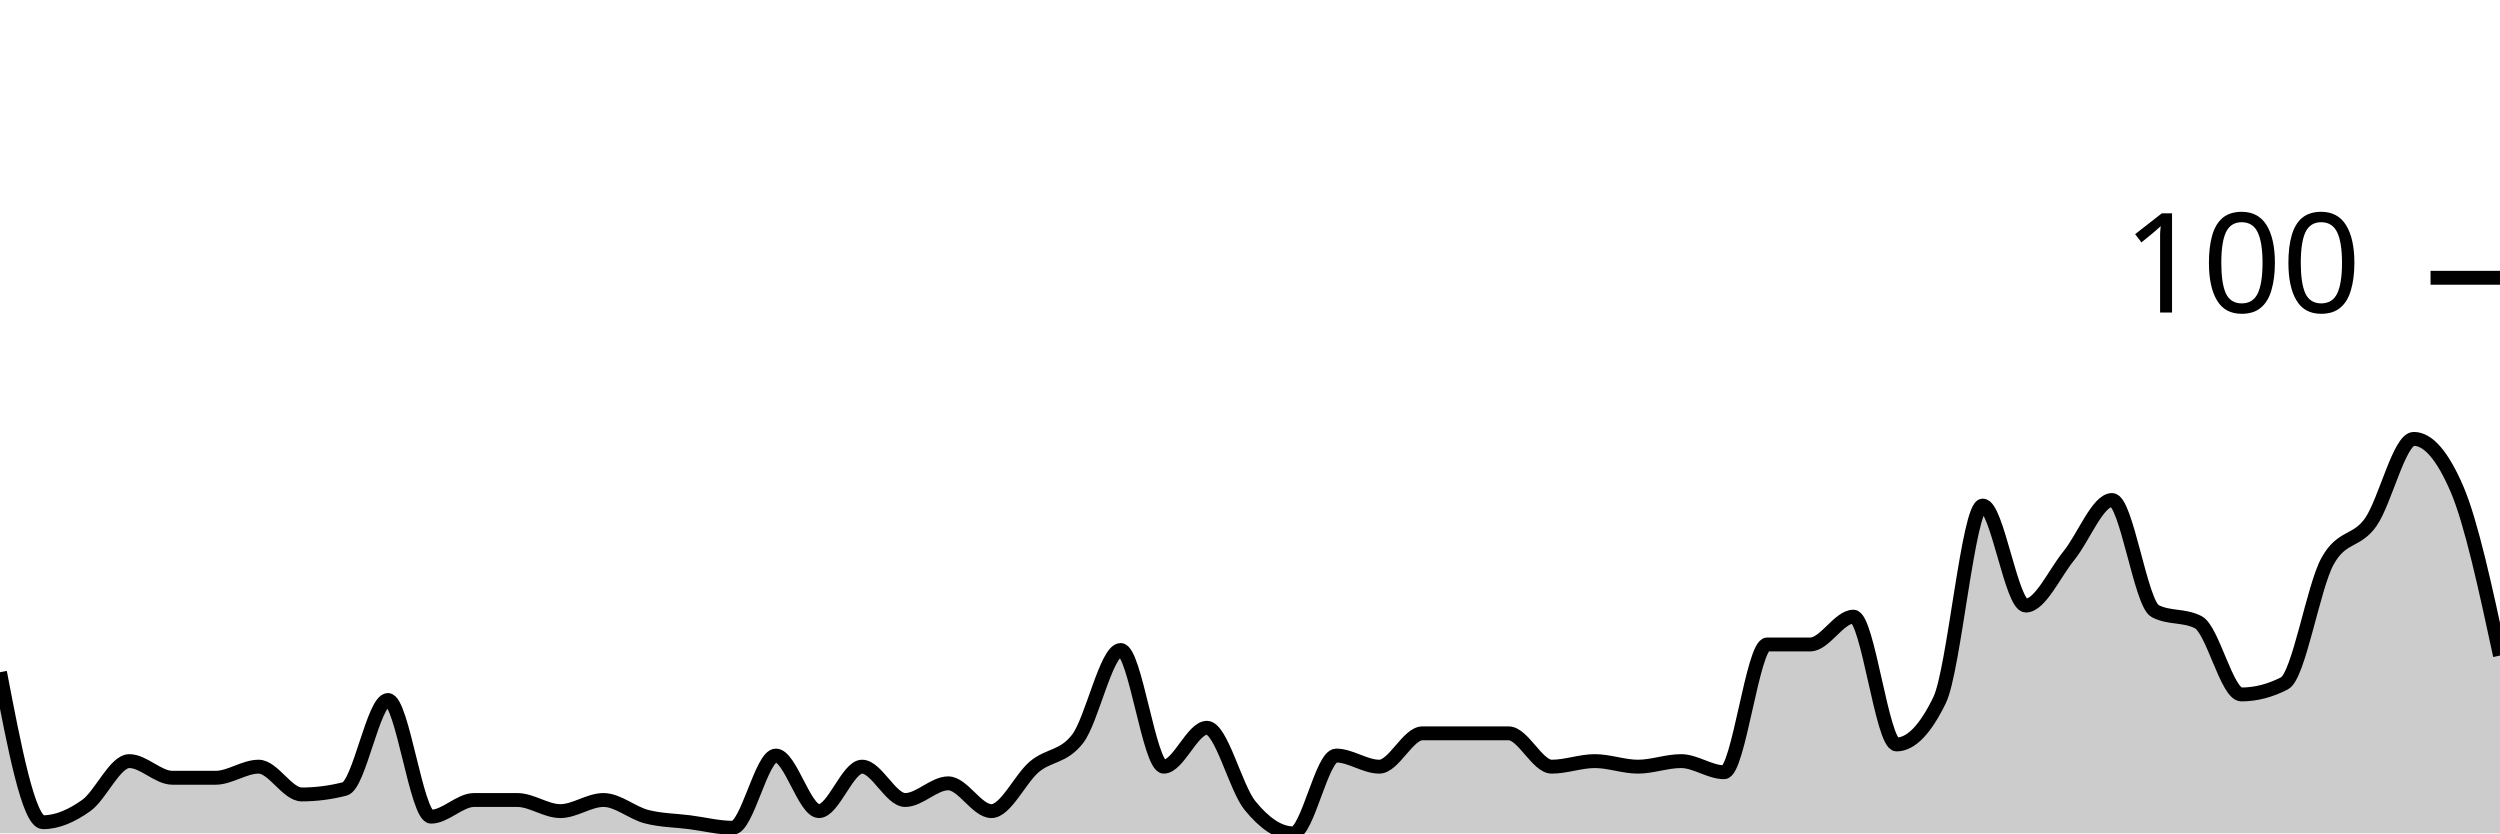
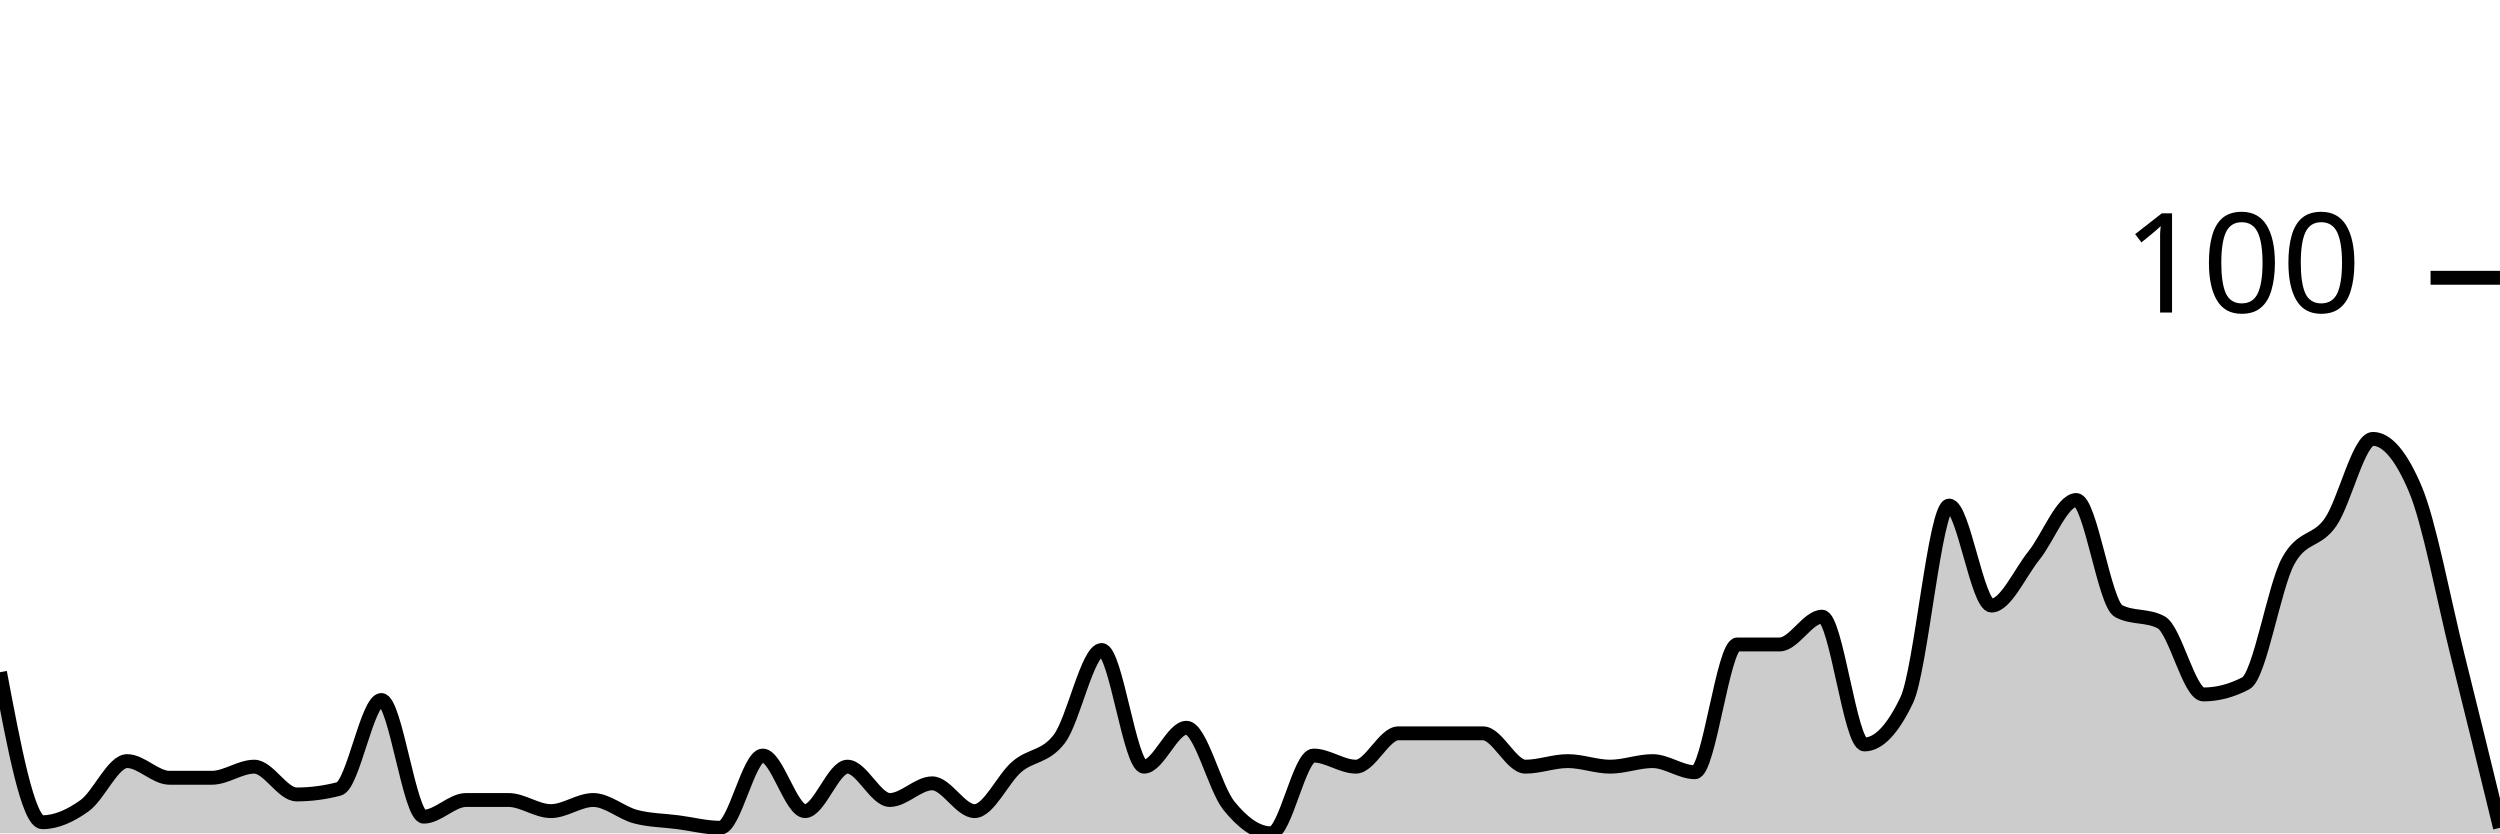
<svg xmlns="http://www.w3.org/2000/svg" viewBox="0 0 180 60">
  <g transform="translate(0,20)">
-     <path class="area" fill="rgba(0, 0, 0, 0.2)" d="M0,28.4C1.034,33.8,2.069,39.2,3.103,39.2C4.138,39.2,5.172,38.733,6.207,38C7.241,37.267,8.276,34.8,9.31,34.8C10.345,34.8,11.379,36,12.414,36C13.448,36,14.483,36,15.517,36C16.552,36,17.586,35.2,18.621,35.2C19.655,35.2,20.69,37.2,21.724,37.2C22.759,37.2,23.793,37.067,24.828,36.8C25.862,36.533,26.897,30.4,27.931,30.4C28.966,30.4,30,38.8,31.034,38.8C32.069,38.8,33.103,37.6,34.138,37.6C35.172,37.6,36.207,37.6,37.241,37.6C38.276,37.6,39.31,38.4,40.345,38.4C41.379,38.4,42.414,37.6,43.448,37.6C44.483,37.6,45.517,38.533,46.552,38.8C47.586,39.067,48.621,39.067,49.655,39.2C50.69,39.333,51.724,39.6,52.759,39.6C53.793,39.6,54.828,34.4,55.862,34.4C56.897,34.4,57.931,38.4,58.966,38.4C60,38.4,61.034,35.2,62.069,35.2C63.103,35.2,64.138,37.6,65.172,37.6C66.207,37.6,67.241,36.4,68.276,36.4C69.31,36.4,70.345,38.4,71.379,38.4C72.414,38.4,73.448,36.067,74.483,35.2C75.517,34.333,76.552,34.533,77.586,33.2C78.621,31.867,79.655,26.8,80.69,26.8C81.724,26.8,82.759,35.2,83.793,35.2C84.828,35.2,85.862,32.4,86.897,32.4C87.931,32.4,88.966,36.733,90,38C91.034,39.267,92.069,40,93.103,40C94.138,40,95.172,34.4,96.207,34.4C97.241,34.4,98.276,35.2,99.31,35.2C100.345,35.2,101.379,32.8,102.414,32.8C103.448,32.8,104.483,32.8,105.517,32.8C106.552,32.8,107.586,32.8,108.621,32.8C109.655,32.8,110.69,35.2,111.724,35.2C112.759,35.2,113.793,34.8,114.828,34.8C115.862,34.8,116.897,35.2,117.931,35.2C118.966,35.2,120,34.8,121.034,34.8C122.069,34.8,123.103,35.6,124.138,35.6C125.172,35.6,126.207,26.4,127.241,26.4C128.276,26.4,129.31,26.4,130.345,26.4C131.379,26.4,132.414,24.4,133.448,24.4C134.483,24.4,135.517,33.6,136.552,33.6C137.586,33.6,138.621,32.533,139.655,30.4C140.69,28.267,141.724,16.4,142.759,16.4C143.793,16.4,144.828,23.6,145.862,23.6C146.897,23.6,147.931,21.267,148.966,20C150,18.733,151.034,16,152.069,16C153.103,16,154.138,23.467,155.172,24C156.207,24.533,157.241,24.267,158.276,24.8C159.31,25.333,160.345,30,161.379,30C162.414,30,163.448,29.733,164.483,29.2C165.517,28.667,166.552,22.267,167.586,20.4C168.621,18.533,169.655,19.067,170.69,17.6C171.724,16.133,172.759,11.6,173.793,11.6C174.828,11.6,175.862,12.8,176.897,15.2C177.931,17.6,178.966,22.4,180,27.2L180,40C178.966,40,177.931,40,176.897,40C175.862,40,174.828,40,173.793,40C172.759,40,171.724,40,170.69,40C169.655,40,168.621,40,167.586,40C166.552,40,165.517,40,164.483,40C163.448,40,162.414,40,161.379,40C160.345,40,159.31,40,158.276,40C157.241,40,156.207,40,155.172,40C154.138,40,153.103,40,152.069,40C151.034,40,150,40,148.966,40C147.931,40,146.897,40,145.862,40C144.828,40,143.793,40,142.759,40C141.724,40,140.69,40,139.655,40C138.621,40,137.586,40,136.552,40C135.517,40,134.483,40,133.448,40C132.414,40,131.379,40,130.345,40C129.31,40,128.276,40,127.241,40C126.207,40,125.172,40,124.138,40C123.103,40,122.069,40,121.034,40C120,40,118.966,40,117.931,40C116.897,40,115.862,40,114.828,40C113.793,40,112.759,40,111.724,40C110.69,40,109.655,40,108.621,40C107.586,40,106.552,40,105.517,40C104.483,40,103.448,40,102.414,40C101.379,40,100.345,40,99.31,40C98.276,40,97.241,40,96.207,40C95.172,40,94.138,40,93.103,40C92.069,40,91.034,40,90,40C88.966,40,87.931,40,86.897,40C85.862,40,84.828,40,83.793,40C82.759,40,81.724,40,80.69,40C79.655,40,78.621,40,77.586,40C76.552,40,75.517,40,74.483,40C73.448,40,72.414,40,71.379,40C70.345,40,69.31,40,68.276,40C67.241,40,66.207,40,65.172,40C64.138,40,63.103,40,62.069,40C61.034,40,60,40,58.966,40C57.931,40,56.897,40,55.862,40C54.828,40,53.793,40,52.759,40C51.724,40,50.69,40,49.655,40C48.621,40,47.586,40,46.552,40C45.517,40,44.483,40,43.448,40C42.414,40,41.379,40,40.345,40C39.31,40,38.276,40,37.241,40C36.207,40,35.172,40,34.138,40C33.103,40,32.069,40,31.034,40C30,40,28.966,40,27.931,40C26.897,40,25.862,40,24.828,40C23.793,40,22.759,40,21.724,40C20.69,40,19.655,40,18.621,40C17.586,40,16.552,40,15.517,40C14.483,40,13.448,40,12.414,40C11.379,40,10.345,40,9.31,40C8.276,40,7.241,40,6.207,40C5.172,40,4.138,40,3.103,40C2.069,40,1.034,40,0,40Z" />
-     <path class="line" stroke="black" fill="none" d="M0,28.4C1.034,33.8,2.069,39.2,3.103,39.2C4.138,39.2,5.172,38.733,6.207,38C7.241,37.267,8.276,34.8,9.31,34.8C10.345,34.8,11.379,36,12.414,36C13.448,36,14.483,36,15.517,36C16.552,36,17.586,35.2,18.621,35.2C19.655,35.2,20.69,37.2,21.724,37.2C22.759,37.2,23.793,37.067,24.828,36.8C25.862,36.533,26.897,30.4,27.931,30.4C28.966,30.4,30,38.8,31.034,38.8C32.069,38.8,33.103,37.6,34.138,37.6C35.172,37.6,36.207,37.6,37.241,37.6C38.276,37.6,39.31,38.4,40.345,38.4C41.379,38.4,42.414,37.6,43.448,37.6C44.483,37.6,45.517,38.533,46.552,38.8C47.586,39.067,48.621,39.067,49.655,39.2C50.69,39.333,51.724,39.6,52.759,39.6C53.793,39.6,54.828,34.4,55.862,34.4C56.897,34.4,57.931,38.4,58.966,38.4C60,38.4,61.034,35.2,62.069,35.2C63.103,35.2,64.138,37.6,65.172,37.6C66.207,37.6,67.241,36.4,68.276,36.4C69.31,36.4,70.345,38.4,71.379,38.4C72.414,38.4,73.448,36.067,74.483,35.2C75.517,34.333,76.552,34.533,77.586,33.2C78.621,31.867,79.655,26.8,80.69,26.8C81.724,26.8,82.759,35.2,83.793,35.2C84.828,35.2,85.862,32.4,86.897,32.4C87.931,32.4,88.966,36.733,90,38C91.034,39.267,92.069,40,93.103,40C94.138,40,95.172,34.4,96.207,34.4C97.241,34.4,98.276,35.2,99.31,35.2C100.345,35.2,101.379,32.8,102.414,32.8C103.448,32.8,104.483,32.8,105.517,32.8C106.552,32.8,107.586,32.8,108.621,32.8C109.655,32.8,110.69,35.2,111.724,35.2C112.759,35.2,113.793,34.8,114.828,34.8C115.862,34.8,116.897,35.2,117.931,35.2C118.966,35.2,120,34.8,121.034,34.8C122.069,34.8,123.103,35.6,124.138,35.6C125.172,35.6,126.207,26.4,127.241,26.4C128.276,26.4,129.31,26.4,130.345,26.4C131.379,26.4,132.414,24.4,133.448,24.4C134.483,24.4,135.517,33.6,136.552,33.6C137.586,33.6,138.621,32.533,139.655,30.4C140.69,28.267,141.724,16.4,142.759,16.4C143.793,16.4,144.828,23.6,145.862,23.6C146.897,23.6,147.931,21.267,148.966,20C150,18.733,151.034,16,152.069,16C153.103,16,154.138,23.467,155.172,24C156.207,24.533,157.241,24.267,158.276,24.8C159.31,25.333,160.345,30,161.379,30C162.414,30,163.448,29.733,164.483,29.2C165.517,28.667,166.552,22.267,167.586,20.4C168.621,18.533,169.655,19.067,170.69,17.6C171.724,16.133,172.759,11.6,173.793,11.6C174.828,11.6,175.862,12.8,176.897,15.2C177.931,17.6,178.966,22.4,180,27.2" />
+     <path class="area" fill="rgba(0, 0, 0, 0.2)" d="M0,28.4C1.017,33.8,2.034,39.2,3.051,39.2C4.068,39.2,5.085,38.733,6.102,38C7.119,37.267,8.136,34.8,9.153,34.8C10.169,34.8,11.186,36,12.203,36C13.22,36,14.237,36,15.254,36C16.271,36,17.288,35.2,18.305,35.2C19.322,35.2,20.339,37.2,21.356,37.2C22.373,37.2,23.39,37.067,24.407,36.8C25.424,36.533,26.441,30.4,27.458,30.4C28.475,30.4,29.492,38.8,30.508,38.8C31.525,38.8,32.542,37.6,33.559,37.6C34.576,37.6,35.593,37.6,36.61,37.6C37.627,37.6,38.644,38.4,39.661,38.4C40.678,38.4,41.695,37.6,42.712,37.6C43.729,37.6,44.746,38.533,45.763,38.8C46.78,39.067,47.797,39.067,48.814,39.2C49.831,39.333,50.847,39.6,51.864,39.6C52.881,39.6,53.898,34.4,54.915,34.4C55.932,34.4,56.949,38.4,57.966,38.4C58.983,38.4,60,35.2,61.017,35.2C62.034,35.2,63.051,37.6,64.068,37.6C65.085,37.6,66.102,36.4,67.119,36.4C68.136,36.4,69.153,38.4,70.169,38.4C71.186,38.4,72.203,36.067,73.22,35.2C74.237,34.333,75.254,34.533,76.271,33.2C77.288,31.867,78.305,26.8,79.322,26.8C80.339,26.8,81.356,35.2,82.373,35.2C83.39,35.2,84.407,32.4,85.424,32.4C86.441,32.4,87.458,36.733,88.475,38C89.492,39.267,90.508,40,91.525,40C92.542,40,93.559,34.4,94.576,34.4C95.593,34.4,96.61,35.2,97.627,35.2C98.644,35.2,99.661,32.8,100.678,32.8C101.695,32.8,102.712,32.8,103.729,32.8C104.746,32.8,105.763,32.8,106.78,32.8C107.797,32.8,108.814,35.2,109.831,35.2C110.847,35.2,111.864,34.8,112.881,34.8C113.898,34.8,114.915,35.2,115.932,35.2C116.949,35.2,117.966,34.8,118.983,34.8C120,34.8,121.017,35.6,122.034,35.6C123.051,35.6,124.068,26.4,125.085,26.4C126.102,26.4,127.119,26.4,128.136,26.4C129.153,26.4,130.169,24.4,131.186,24.4C132.203,24.4,133.22,33.6,134.237,33.6C135.254,33.6,136.271,32.533,137.288,30.4C138.305,28.267,139.322,16.4,140.339,16.4C141.356,16.4,142.373,23.6,143.39,23.6C144.407,23.6,145.424,21.267,146.441,20C147.458,18.733,148.475,16,149.492,16C150.508,16,151.525,23.467,152.542,24C153.559,24.533,154.576,24.267,155.593,24.8C156.61,25.333,157.627,30,158.644,30C159.661,30,160.678,29.733,161.695,29.2C162.712,28.667,163.729,22.267,164.746,20.4C165.763,18.533,166.78,19.067,167.797,17.6C168.814,16.133,169.831,11.6,170.847,11.6C171.864,11.6,172.881,12.8,173.898,15.2C174.915,17.6,175.932,23.133,176.949,27.2C177.966,31.267,178.983,35.433,180,39.6L180,40C178.983,40,177.966,40,176.949,40C175.932,40,174.915,40,173.898,40C172.881,40,171.864,40,170.847,40C169.831,40,168.814,40,167.797,40C166.78,40,165.763,40,164.746,40C163.729,40,162.712,40,161.695,40C160.678,40,159.661,40,158.644,40C157.627,40,156.61,40,155.593,40C154.576,40,153.559,40,152.542,40C151.525,40,150.508,40,149.492,40C148.475,40,147.458,40,146.441,40C145.424,40,144.407,40,143.39,40C142.373,40,141.356,40,140.339,40C139.322,40,138.305,40,137.288,40C136.271,40,135.254,40,134.237,40C133.22,40,132.203,40,131.186,40C130.169,40,129.153,40,128.136,40C127.119,40,126.102,40,125.085,40C124.068,40,123.051,40,122.034,40C121.017,40,120,40,118.983,40C117.966,40,116.949,40,115.932,40C114.915,40,113.898,40,112.881,40C111.864,40,110.847,40,109.831,40C108.814,40,107.797,40,106.78,40C105.763,40,104.746,40,103.729,40C102.712,40,101.695,40,100.678,40C99.661,40,98.644,40,97.627,40C96.61,40,95.593,40,94.576,40C93.559,40,92.542,40,91.525,40C90.508,40,89.492,40,88.475,40C87.458,40,86.441,40,85.424,40C84.407,40,83.39,40,82.373,40C81.356,40,80.339,40,79.322,40C78.305,40,77.288,40,76.271,40C75.254,40,74.237,40,73.22,40C72.203,40,71.186,40,70.169,40C69.153,40,68.136,40,67.119,40C66.102,40,65.085,40,64.068,40C63.051,40,62.034,40,61.017,40C60,40,58.983,40,57.966,40C56.949,40,55.932,40,54.915,40C53.898,40,52.881,40,51.864,40C50.847,40,49.831,40,48.814,40C47.797,40,46.78,40,45.763,40C44.746,40,43.729,40,42.712,40C41.695,40,40.678,40,39.661,40C38.644,40,37.627,40,36.61,40C35.593,40,34.576,40,33.559,40C32.542,40,31.525,40,30.508,40C29.492,40,28.475,40,27.458,40C26.441,40,25.424,40,24.407,40C23.39,40,22.373,40,21.356,40C20.339,40,19.322,40,18.305,40C17.288,40,16.271,40,15.254,40C14.237,40,13.22,40,12.203,40C11.186,40,10.169,40,9.153,40C8.136,40,7.119,40,6.102,40C5.085,40,4.068,40,3.051,40C2.034,40,1.017,40,0,40Z" />
+     <path class="line" stroke="black" fill="none" d="M0,28.4C1.017,33.8,2.034,39.2,3.051,39.2C4.068,39.2,5.085,38.733,6.102,38C7.119,37.267,8.136,34.8,9.153,34.8C10.169,34.8,11.186,36,12.203,36C13.22,36,14.237,36,15.254,36C16.271,36,17.288,35.2,18.305,35.2C19.322,35.2,20.339,37.2,21.356,37.2C22.373,37.2,23.39,37.067,24.407,36.8C25.424,36.533,26.441,30.4,27.458,30.4C28.475,30.4,29.492,38.8,30.508,38.8C31.525,38.8,32.542,37.6,33.559,37.6C34.576,37.6,35.593,37.6,36.61,37.6C37.627,37.6,38.644,38.4,39.661,38.4C40.678,38.4,41.695,37.6,42.712,37.6C43.729,37.6,44.746,38.533,45.763,38.8C46.78,39.067,47.797,39.067,48.814,39.2C49.831,39.333,50.847,39.6,51.864,39.6C52.881,39.6,53.898,34.4,54.915,34.4C55.932,34.4,56.949,38.4,57.966,38.4C58.983,38.4,60,35.2,61.017,35.2C62.034,35.2,63.051,37.6,64.068,37.6C65.085,37.6,66.102,36.4,67.119,36.4C68.136,36.4,69.153,38.4,70.169,38.4C71.186,38.4,72.203,36.067,73.22,35.2C74.237,34.333,75.254,34.533,76.271,33.2C77.288,31.867,78.305,26.8,79.322,26.8C80.339,26.8,81.356,35.2,82.373,35.2C83.39,35.2,84.407,32.4,85.424,32.4C86.441,32.4,87.458,36.733,88.475,38C89.492,39.267,90.508,40,91.525,40C92.542,40,93.559,34.4,94.576,34.4C95.593,34.4,96.61,35.2,97.627,35.2C98.644,35.2,99.661,32.8,100.678,32.8C101.695,32.8,102.712,32.8,103.729,32.8C104.746,32.8,105.763,32.8,106.78,32.8C107.797,32.8,108.814,35.2,109.831,35.2C110.847,35.2,111.864,34.8,112.881,34.8C113.898,34.8,114.915,35.2,115.932,35.2C116.949,35.2,117.966,34.8,118.983,34.8C120,34.8,121.017,35.6,122.034,35.6C123.051,35.6,124.068,26.4,125.085,26.4C126.102,26.4,127.119,26.4,128.136,26.4C129.153,26.4,130.169,24.4,131.186,24.4C132.203,24.4,133.22,33.6,134.237,33.6C135.254,33.6,136.271,32.533,137.288,30.4C138.305,28.267,139.322,16.4,140.339,16.4C141.356,16.4,142.373,23.6,143.39,23.6C144.407,23.6,145.424,21.267,146.441,20C147.458,18.733,148.475,16,149.492,16C150.508,16,151.525,23.467,152.542,24C153.559,24.533,154.576,24.267,155.593,24.8C156.61,25.333,157.627,30,158.644,30C159.661,30,160.678,29.733,161.695,29.2C162.712,28.667,163.729,22.267,164.746,20.4C165.763,18.533,166.78,19.067,167.797,17.6C168.814,16.133,169.831,11.6,170.847,11.6C171.864,11.6,172.881,12.8,173.898,15.2C174.915,17.6,175.932,23.133,176.949,27.2C177.966,31.267,178.983,35.433,180,39.6" />
    <path class="axis-ceiling" stroke-width="1" stroke="black" fill="none" d="M175,0L180,0" />
    <text class="axis-ceiling-label" font-family="sans-serif" text-anchor="end" font-size="10px" x="170" y="2.5">100</text>
  </g>
</svg>
